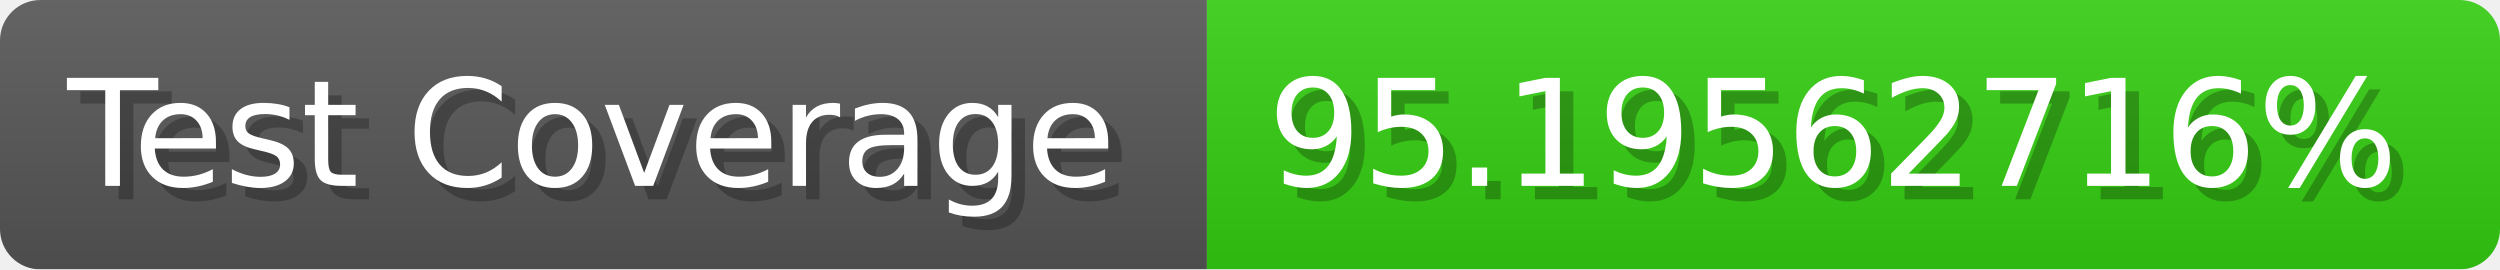
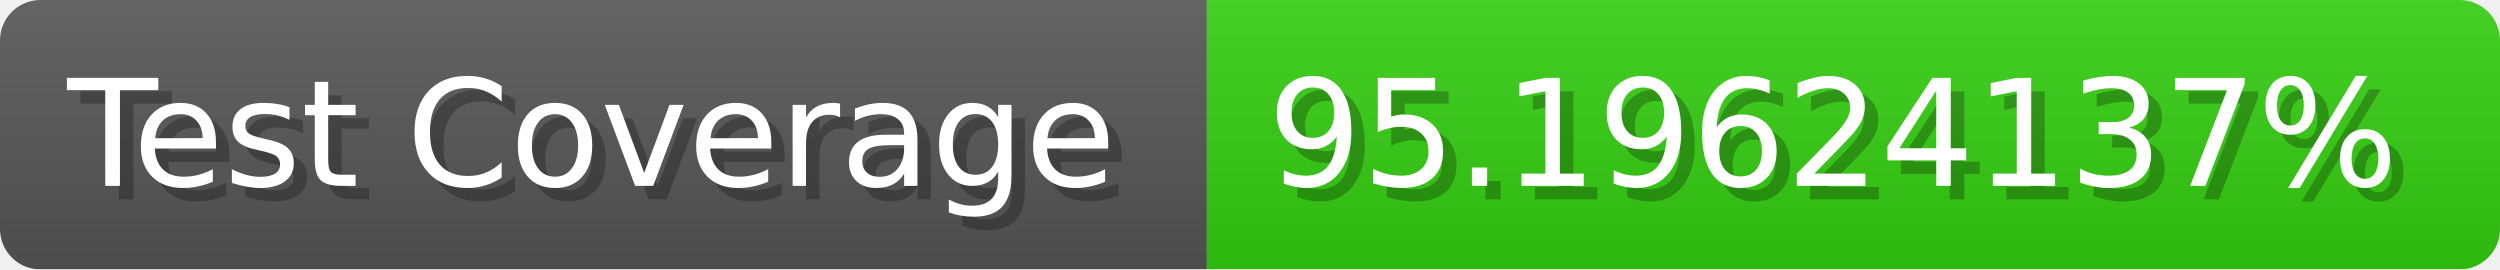
- <svg xmlns="http://www.w3.org/2000/svg" width="185.6" height="20" viewBox="0 0 1856 200" role="img" aria-label="Test Coverage: 95.19562716%">
+ <svg xmlns="http://www.w3.org/2000/svg" width="185.6" height="20" viewBox="0 0 1856 200" role="img" aria-label="Test Coverage: 95.19624137%">
  <linearGradient id="a" x2="0" y2="100%">
    <stop offset="0" stop-opacity=".1" stop-color="#EEE" />
    <stop offset="1" stop-opacity=".1" />
  </linearGradient>
  <mask id="m">
    <rect width="1856" height="200" rx="30" fill="#FFF" />
  </mask>
  <g mask="url(#m)">
    <rect width="896" height="200" fill="#555" />
    <rect width="960" height="200" fill="#3C1" x="896" />
    <rect width="1856" height="200" fill="url(#a)" />
  </g>
  <g aria-hidden="true" fill="#fff" text-anchor="start" font-family="Verdana,DejaVu Sans,sans-serif" font-size="110">
    <text x="60" y="148" textLength="796" fill="#000" opacity="0.25">Test Coverage</text>
    <text x="50" y="138" textLength="796">Test Coverage</text>
-     <text x="951" y="148" textLength="860" fill="#000" opacity="0.25">95.19562716%</text>
-     <text x="941" y="138" textLength="860">95.19562716%</text>
+     <text x="951" y="148" textLength="860" fill="#000" opacity="0.25">95.19624137%</text>
+     <text x="941" y="138" textLength="860">95.19624137%</text>
  </g>
</svg>
